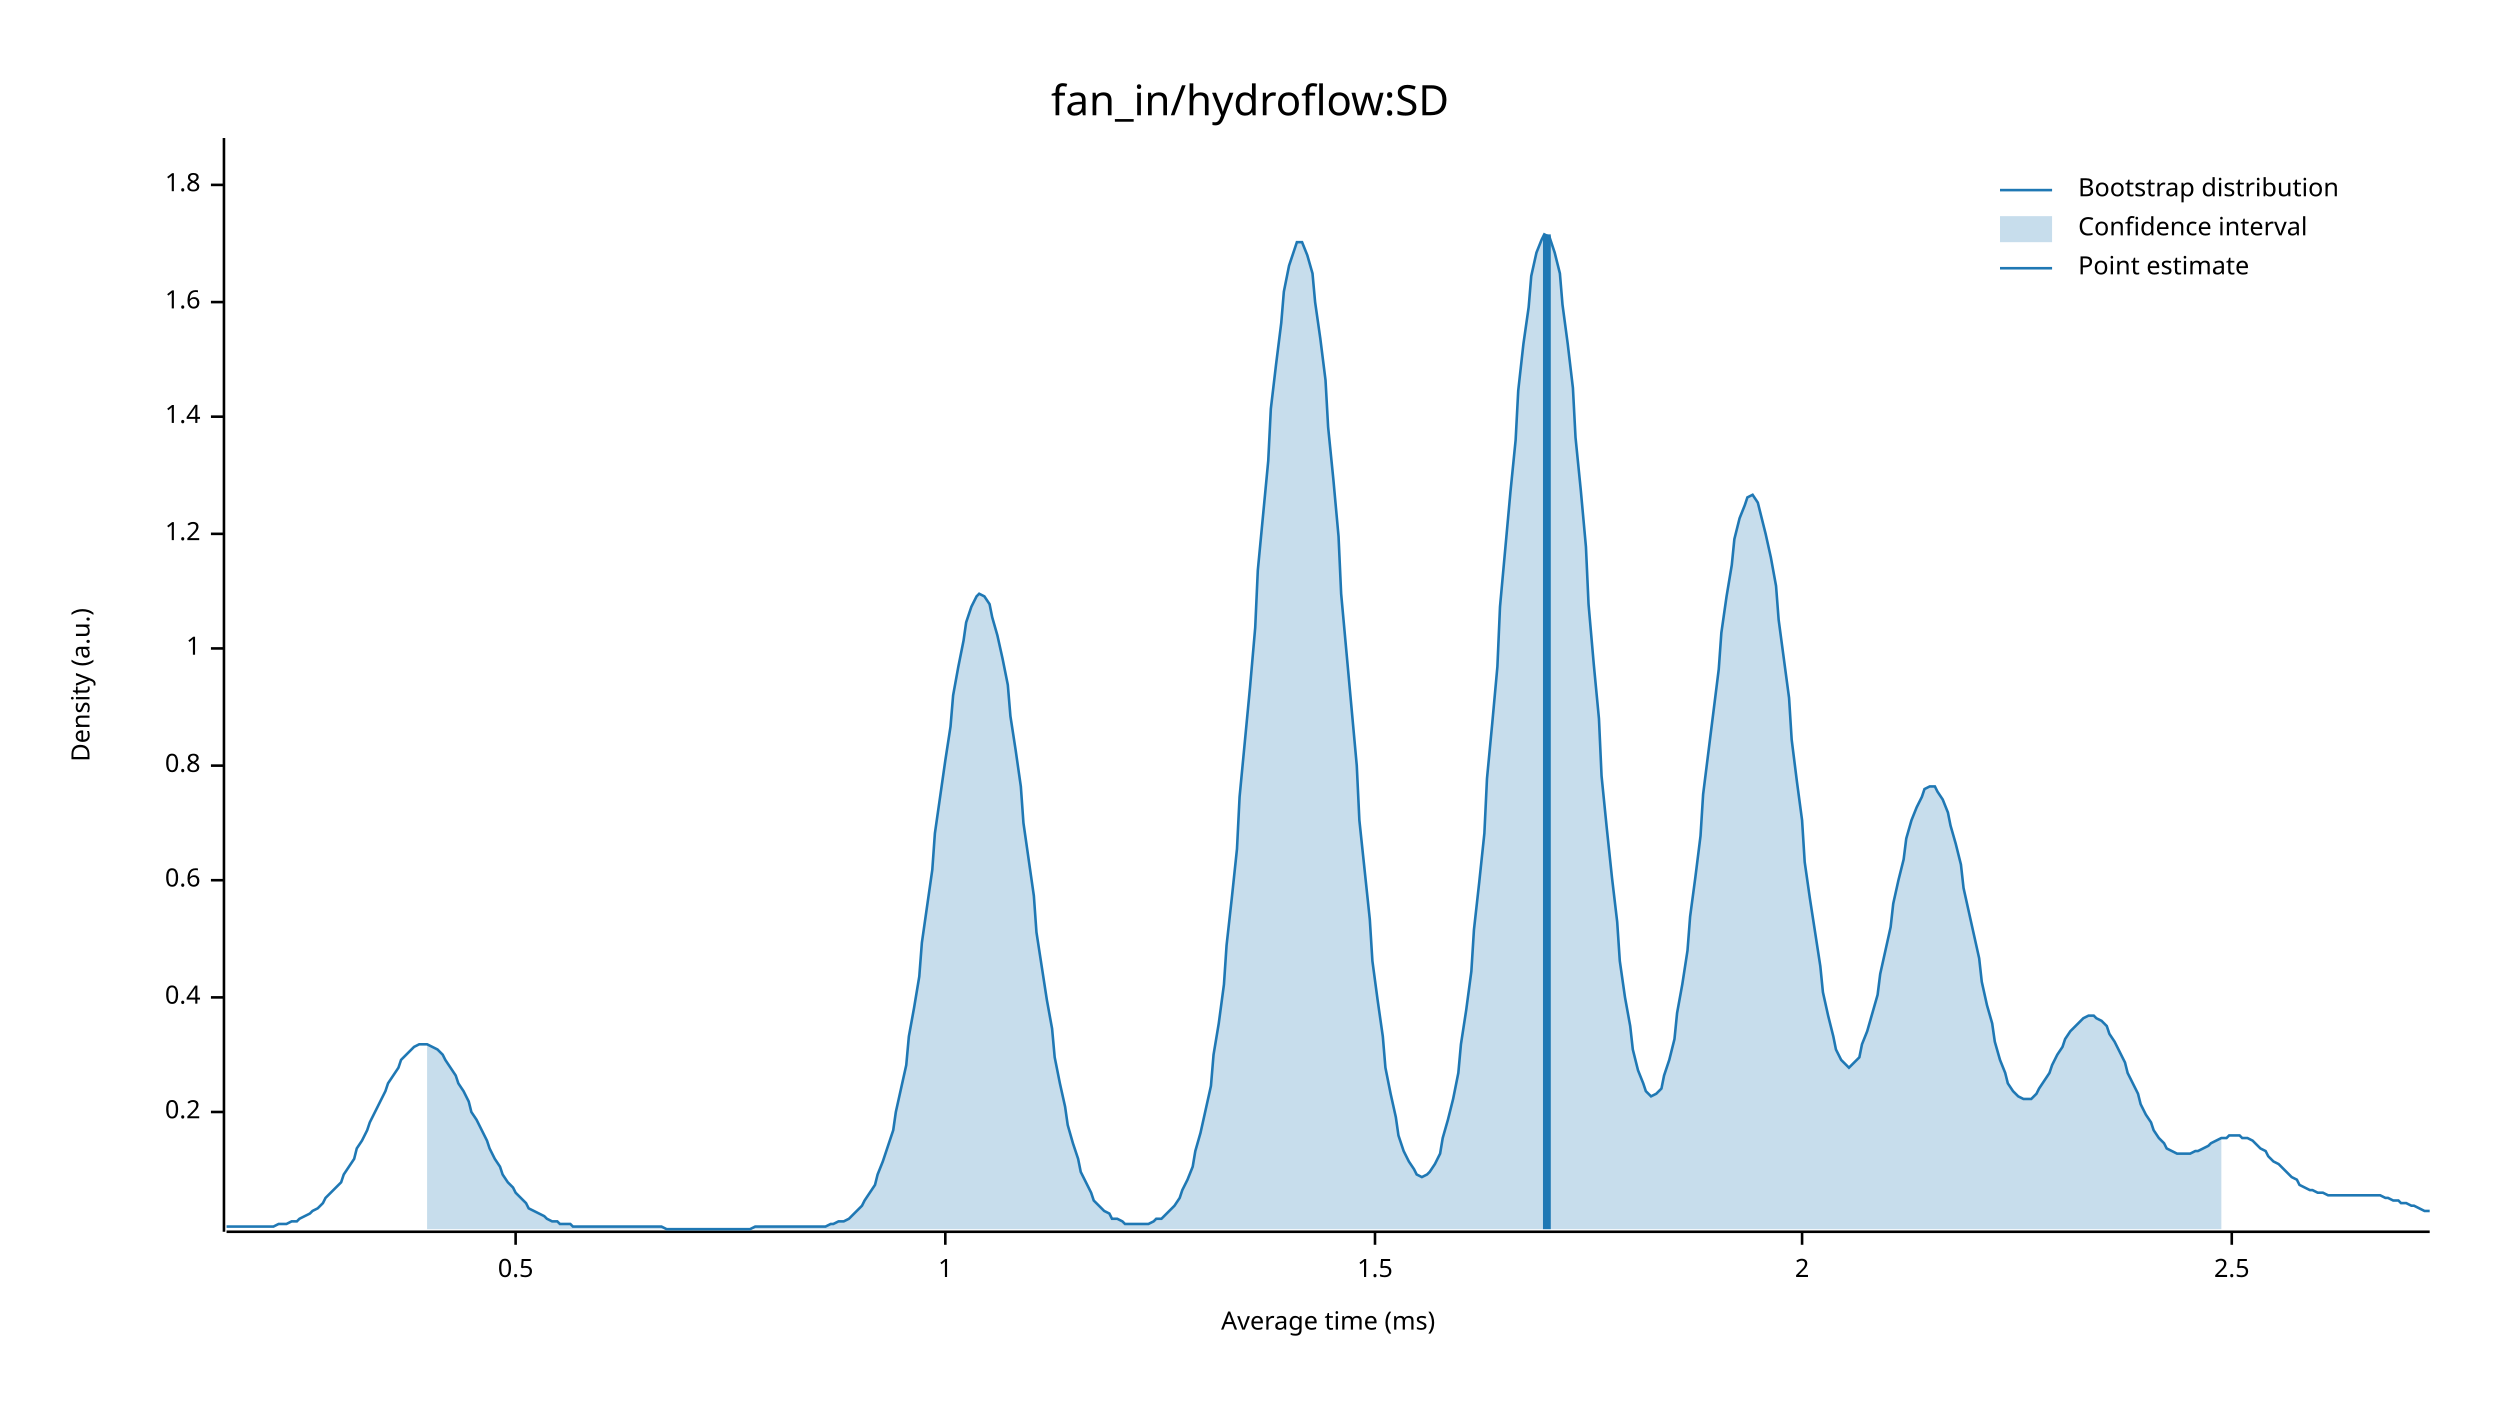
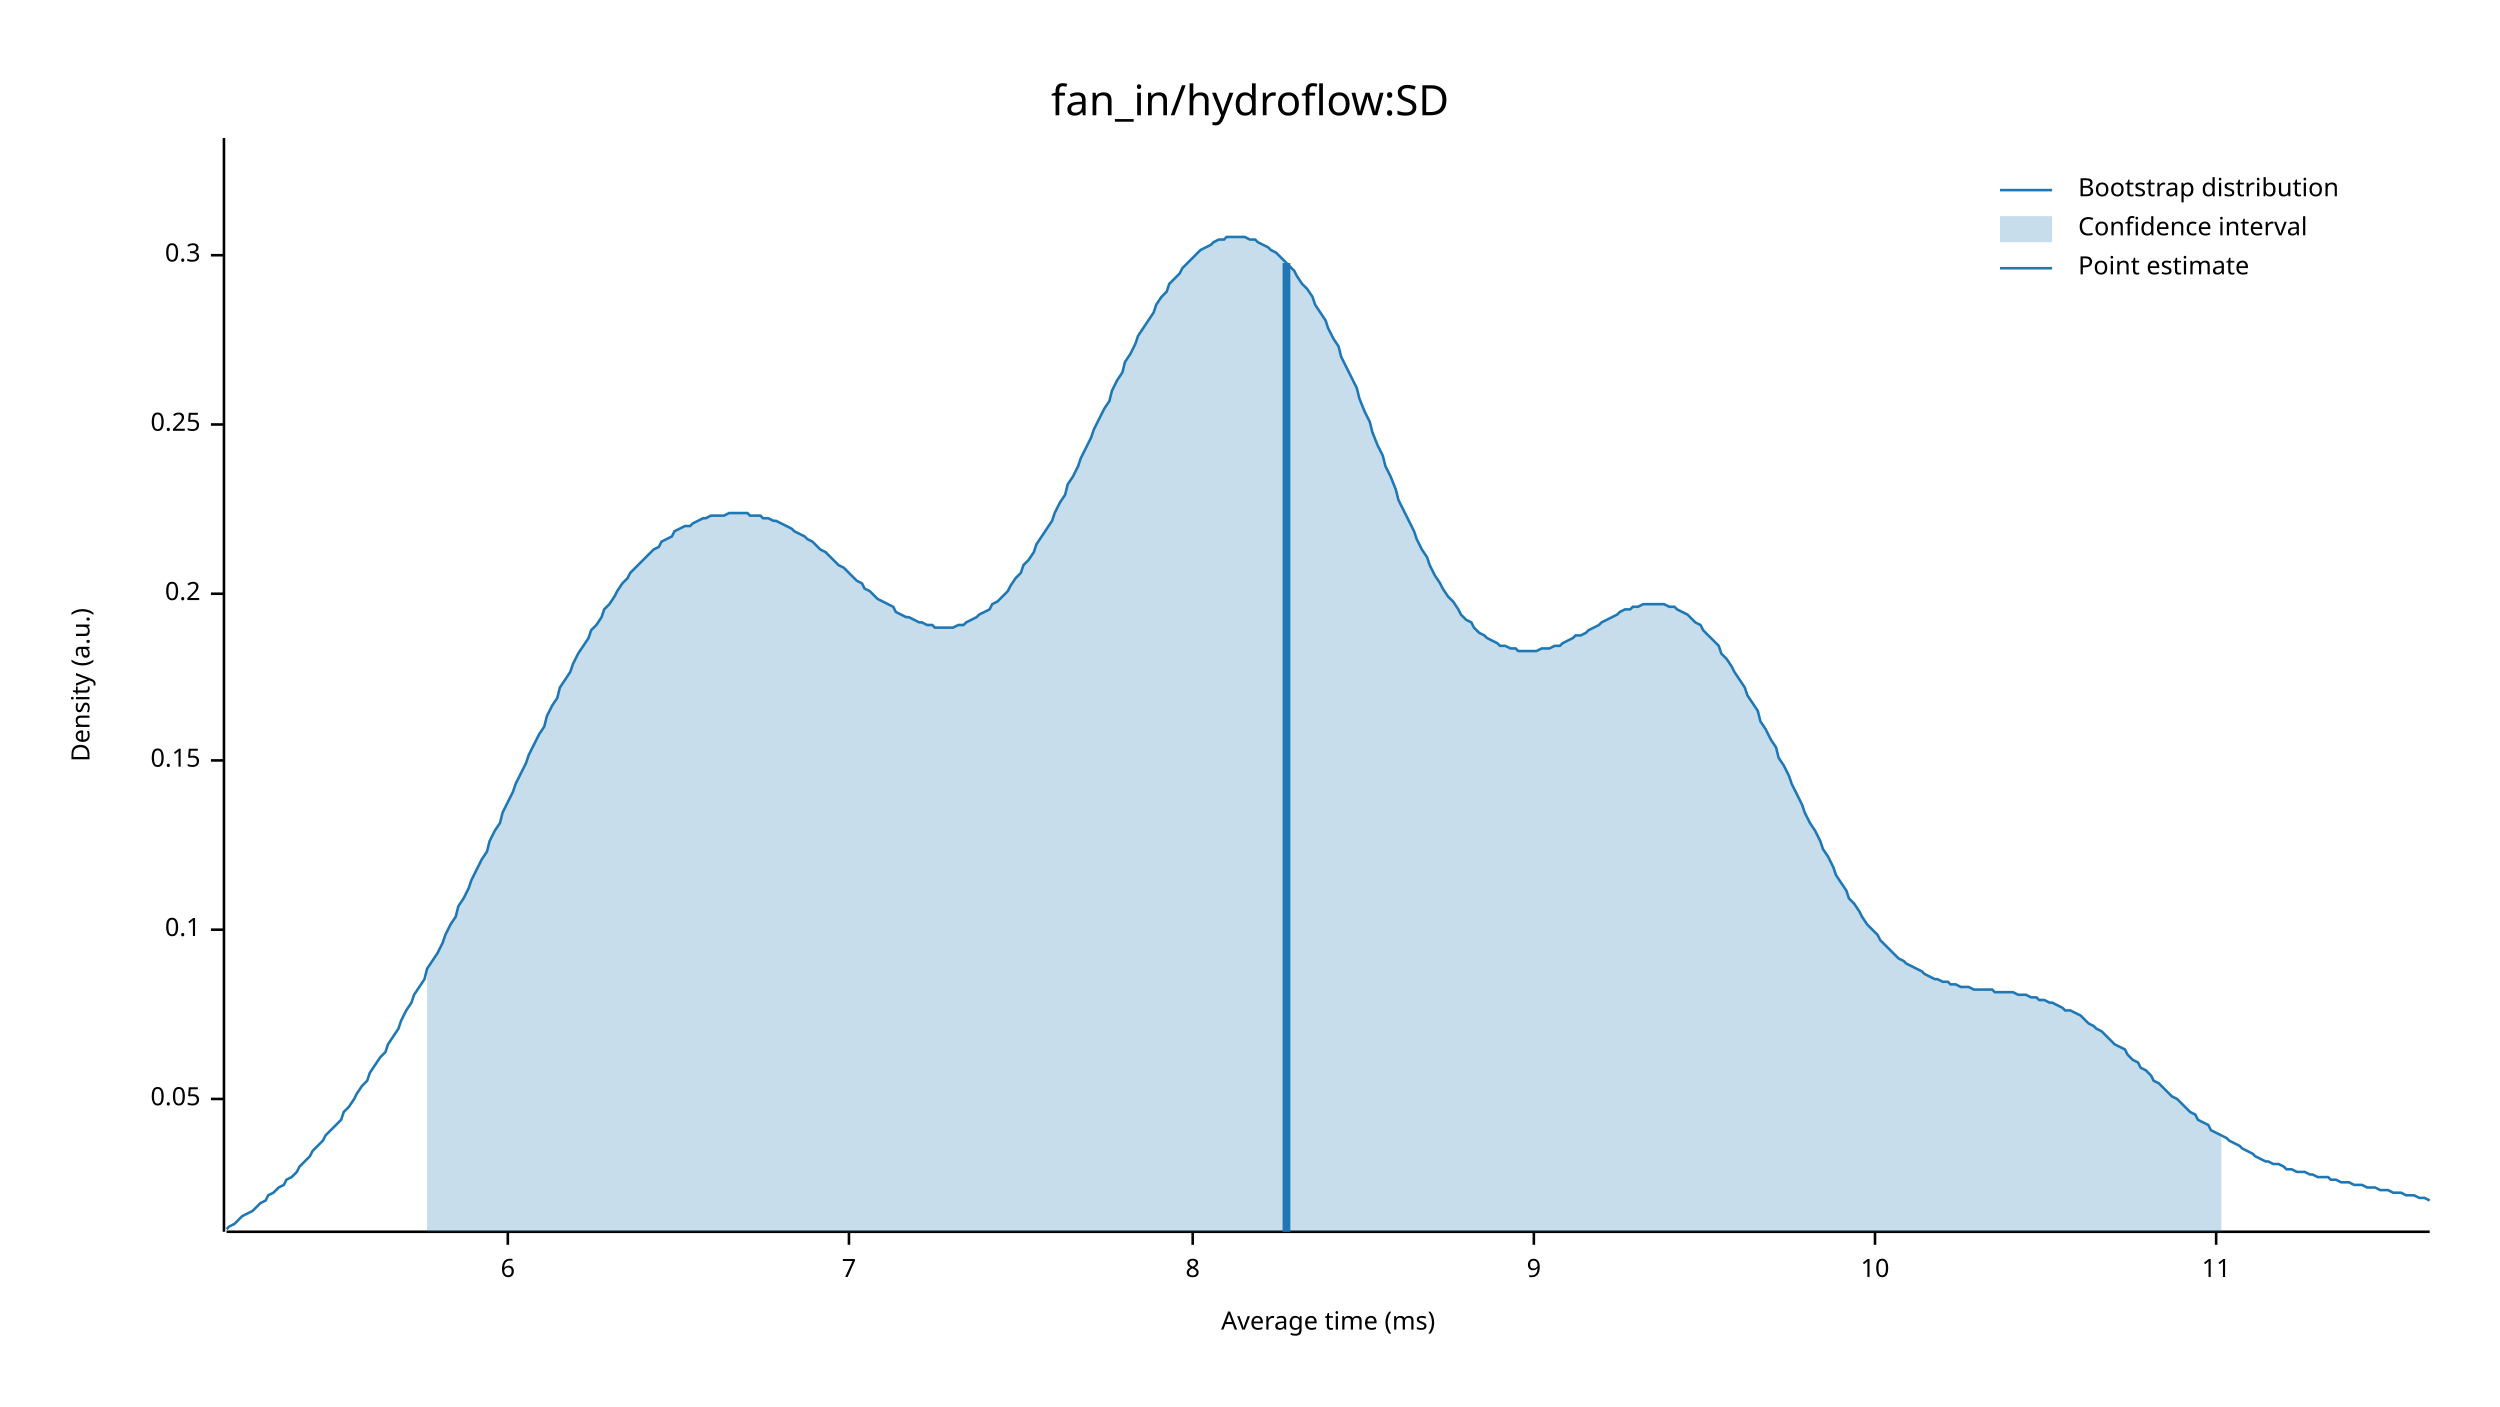
<svg xmlns="http://www.w3.org/2000/svg" width="960" height="540" viewBox="0 0 960 540">
  <text x="480" y="32" dy="0.76em" text-anchor="middle" font-family="sans-serif" font-size="16.129" opacity="1" fill="#000000">
fan_in/hydroflow:SD
</text>
  <text x="27" y="263" dy="0.76em" text-anchor="middle" font-family="sans-serif" font-size="9.677" opacity="1" fill="#000000" transform="rotate(270, 27, 263)">
Density (a.u.)
</text>
  <text x="510" y="513" dy="-0.5ex" text-anchor="middle" font-family="sans-serif" font-size="9.677" opacity="1" fill="#000000">
Average time (ms)
</text>
  <polyline fill="none" opacity="1" stroke="#000000" stroke-width="1" points="86,53 86,473 " />
-   <text x="77" y="427" dy="0.5ex" text-anchor="end" font-family="sans-serif" font-size="9.677" opacity="1" fill="#000000">
+   <text x="77" y="422" dy="0.5ex" text-anchor="end" font-family="sans-serif" font-size="9.677" opacity="1" fill="#000000">
+ 0.05
+ </text>
+   <polyline fill="none" opacity="1" stroke="#000000" stroke-width="1" points="81,422 86,422 " />
+   <text x="77" y="357" dy="0.5ex" text-anchor="end" font-family="sans-serif" font-size="9.677" opacity="1" fill="#000000">
+ 0.1
+ </text>
+   <polyline fill="none" opacity="1" stroke="#000000" stroke-width="1" points="81,357 86,357 " />
+   <text x="77" y="292" dy="0.5ex" text-anchor="end" font-family="sans-serif" font-size="9.677" opacity="1" fill="#000000">
+ 0.15
+ </text>
+   <polyline fill="none" opacity="1" stroke="#000000" stroke-width="1" points="81,292 86,292 " />
+   <text x="77" y="228" dy="0.5ex" text-anchor="end" font-family="sans-serif" font-size="9.677" opacity="1" fill="#000000">
0.2
</text>
-   <polyline fill="none" opacity="1" stroke="#000000" stroke-width="1" points="81,427 86,427 " />
-   <text x="77" y="383" dy="0.5ex" text-anchor="end" font-family="sans-serif" font-size="9.677" opacity="1" fill="#000000">
- 0.4
+   <polyline fill="none" opacity="1" stroke="#000000" stroke-width="1" points="81,228 86,228 " />
+   <text x="77" y="163" dy="0.5ex" text-anchor="end" font-family="sans-serif" font-size="9.677" opacity="1" fill="#000000">
+ 0.25
</text>
-   <polyline fill="none" opacity="1" stroke="#000000" stroke-width="1" points="81,383 86,383 " />
-   <text x="77" y="338" dy="0.5ex" text-anchor="end" font-family="sans-serif" font-size="9.677" opacity="1" fill="#000000">
- 0.6
+   <polyline fill="none" opacity="1" stroke="#000000" stroke-width="1" points="81,163 86,163 " />
+   <text x="77" y="98" dy="0.5ex" text-anchor="end" font-family="sans-serif" font-size="9.677" opacity="1" fill="#000000">
+ 0.3
</text>
-   <polyline fill="none" opacity="1" stroke="#000000" stroke-width="1" points="81,338 86,338 " />
-   <text x="77" y="294" dy="0.5ex" text-anchor="end" font-family="sans-serif" font-size="9.677" opacity="1" fill="#000000">
- 0.8
+   <polyline fill="none" opacity="1" stroke="#000000" stroke-width="1" points="81,98 86,98 " />
+   <polyline fill="none" opacity="1" stroke="#000000" stroke-width="1" points="87,473 933,473 " />
+   <text x="195" y="483" dy="0.76em" text-anchor="middle" font-family="sans-serif" font-size="9.677" opacity="1" fill="#000000">
+ 6
</text>
-   <polyline fill="none" opacity="1" stroke="#000000" stroke-width="1" points="81,294 86,294 " />
-   <text x="77" y="249" dy="0.5ex" text-anchor="end" font-family="sans-serif" font-size="9.677" opacity="1" fill="#000000">
- 1
+   <polyline fill="none" opacity="1" stroke="#000000" stroke-width="1" points="195,473 195,478 " />
+   <text x="326" y="483" dy="0.76em" text-anchor="middle" font-family="sans-serif" font-size="9.677" opacity="1" fill="#000000">
+ 7
</text>
-   <polyline fill="none" opacity="1" stroke="#000000" stroke-width="1" points="81,249 86,249 " />
-   <text x="77" y="205" dy="0.5ex" text-anchor="end" font-family="sans-serif" font-size="9.677" opacity="1" fill="#000000">
- 1.2
+   <polyline fill="none" opacity="1" stroke="#000000" stroke-width="1" points="326,473 326,478 " />
+   <text x="458" y="483" dy="0.76em" text-anchor="middle" font-family="sans-serif" font-size="9.677" opacity="1" fill="#000000">
+ 8
</text>
-   <polyline fill="none" opacity="1" stroke="#000000" stroke-width="1" points="81,205 86,205 " />
-   <text x="77" y="160" dy="0.5ex" text-anchor="end" font-family="sans-serif" font-size="9.677" opacity="1" fill="#000000">
- 1.4
+   <polyline fill="none" opacity="1" stroke="#000000" stroke-width="1" points="458,473 458,478 " />
+   <text x="589" y="483" dy="0.76em" text-anchor="middle" font-family="sans-serif" font-size="9.677" opacity="1" fill="#000000">
+ 9
</text>
-   <polyline fill="none" opacity="1" stroke="#000000" stroke-width="1" points="81,160 86,160 " />
-   <text x="77" y="116" dy="0.5ex" text-anchor="end" font-family="sans-serif" font-size="9.677" opacity="1" fill="#000000">
- 1.6
+   <polyline fill="none" opacity="1" stroke="#000000" stroke-width="1" points="589,473 589,478 " />
+   <text x="720" y="483" dy="0.76em" text-anchor="middle" font-family="sans-serif" font-size="9.677" opacity="1" fill="#000000">
+ 10
</text>
-   <polyline fill="none" opacity="1" stroke="#000000" stroke-width="1" points="81,116 86,116 " />
-   <text x="77" y="71" dy="0.5ex" text-anchor="end" font-family="sans-serif" font-size="9.677" opacity="1" fill="#000000">
- 1.8
+   <polyline fill="none" opacity="1" stroke="#000000" stroke-width="1" points="720,473 720,478 " />
+   <text x="851" y="483" dy="0.76em" text-anchor="middle" font-family="sans-serif" font-size="9.677" opacity="1" fill="#000000">
+ 11
</text>
-   <polyline fill="none" opacity="1" stroke="#000000" stroke-width="1" points="81,71 86,71 " />
-   <polyline fill="none" opacity="1" stroke="#000000" stroke-width="1" points="87,473 933,473 " />
-   <text x="198" y="483" dy="0.76em" text-anchor="middle" font-family="sans-serif" font-size="9.677" opacity="1" fill="#000000">
- 0.5
- </text>
-   <polyline fill="none" opacity="1" stroke="#000000" stroke-width="1" points="198,473 198,478 " />
-   <text x="363" y="483" dy="0.76em" text-anchor="middle" font-family="sans-serif" font-size="9.677" opacity="1" fill="#000000">
- 1
- </text>
-   <polyline fill="none" opacity="1" stroke="#000000" stroke-width="1" points="363,473 363,478 " />
-   <text x="528" y="483" dy="0.76em" text-anchor="middle" font-family="sans-serif" font-size="9.677" opacity="1" fill="#000000">
- 1.5
- </text>
-   <polyline fill="none" opacity="1" stroke="#000000" stroke-width="1" points="528,473 528,478 " />
-   <text x="692" y="483" dy="0.76em" text-anchor="middle" font-family="sans-serif" font-size="9.677" opacity="1" fill="#000000">
- 2
- </text>
-   <polyline fill="none" opacity="1" stroke="#000000" stroke-width="1" points="692,473 692,478 " />
-   <text x="857" y="483" dy="0.76em" text-anchor="middle" font-family="sans-serif" font-size="9.677" opacity="1" fill="#000000">
- 2.5
- </text>
-   <polyline fill="none" opacity="1" stroke="#000000" stroke-width="1" points="857,473 857,478 " />
-   <polyline fill="none" opacity="1" stroke="#1F78B4" stroke-width="1" points="87,471 88,471 90,471 92,471 93,471 95,471 97,471 98,471 100,471 102,471 103,471 105,471 107,470 109,470 110,470 112,469 114,469 115,468 117,467 119,466 120,465 122,464 124,462 125,460 127,458 129,456 131,454 132,451 134,448 136,445 137,441 139,438 141,434 142,431 144,427 146,423 148,419 149,416 151,413 153,410 154,407 156,405 158,403 159,402 161,401 163,401 164,401 166,402 168,403 170,405 171,407 173,410 175,413 176,416 178,419 180,423 181,427 183,430 185,434 187,438 188,441 190,445 192,448 193,451 195,454 197,456 198,458 200,460 202,462 203,464 205,465 207,466 209,467 210,468 212,469 214,469 215,470 217,470 219,470 220,471 222,471 224,471 226,471 227,471 229,471 231,471 232,471 234,471 236,471 237,471 239,471 241,471 242,471 244,471 246,471 248,471 249,471 251,471 253,471 254,471 256,472 258,472 259,472 261,472 263,472 265,472 266,472 268,472 270,472 271,472 273,472 275,472 276,472 278,472 280,472 281,472 283,472 285,472 287,472 288,472 290,471 292,471 293,471 295,471 297,471 298,471 300,471 302,471 304,471 305,471 307,471 309,471 310,471 312,471 314,471 315,471 317,471 319,470 320,470 322,469 324,469 326,468 327,467 329,465 331,463 332,461 334,458 336,455 337,451 339,446 341,440 343,434 344,427 346,418 348,409 349,398 351,387 353,375 354,362 356,348 358,334 359,320 361,306 363,292 365,279 366,267 368,256 370,246 371,239 373,233 375,229 376,228 378,229 380,232 381,237 383,244 385,253 387,263 388,275 390,288 392,302 393,316 395,330 397,344 398,358 400,371 402,384 404,395 405,406 407,416 409,425 410,432 412,439 414,445 415,450 417,454 419,458 420,461 422,463 424,465 426,466 427,468 429,468 431,469 432,470 434,470 436,470 437,470 439,470 441,470 443,469 444,468 446,468 448,466 449,465 451,463 453,460 454,457 456,453 458,448 459,442 461,435 463,426 465,417 466,405 468,393 470,378 471,363 473,345 475,326 476,306 478,285 480,264 482,241 483,219 485,198 487,177 488,157 490,140 492,124 493,112 495,102 497,96 498,93 500,93 502,98 504,105 505,116 507,130 509,146 510,164 512,184 514,206 515,228 517,250 519,272 521,294 522,315 524,334 526,353 527,369 529,384 531,398 532,410 534,420 536,429 537,436 539,442 541,446 543,449 544,451 546,452 548,451 549,450 551,447 553,443 554,437 556,430 558,422 560,412 561,401 563,388 565,373 566,357 568,339 570,320 571,299 573,278 575,256 576,233 578,211 580,189 582,169 583,150 585,132 587,118 588,106 590,97 592,92 593,90 595,91 597,97 599,105 600,117 602,132 604,149 605,168 607,188 609,210 610,232 612,255 614,276 615,298 617,318 619,337 621,354 622,369 624,383 626,394 627,403 629,411 631,416 632,419 634,421 636,420 638,418 639,413 641,407 643,399 644,389 646,378 648,365 649,352 651,337 653,321 654,305 656,289 658,273 660,257 661,243 663,229 665,217 666,207 668,199 670,194 671,191 673,190 675,193 676,197 678,205 680,214 682,225 683,238 685,253 687,268 688,284 690,300 692,315 693,331 695,345 697,358 699,371 700,381 702,390 704,398 705,403 707,407 709,409 710,410 712,408 714,406 715,401 717,396 719,389 721,382 722,374 724,365 726,356 727,347 729,338 731,330 732,322 734,315 736,310 738,306 739,303 741,302 743,302 744,304 746,307 748,312 749,317 751,324 753,332 754,341 756,350 758,359 760,368 761,377 763,386 765,393 766,400 768,407 770,412 771,416 773,419 775,421 777,422 778,422 780,422 782,420 783,418 785,415 787,412 788,409 790,405 792,402 793,399 795,396 797,394 799,392 800,391 802,390 804,390 805,391 807,392 809,394 810,397 812,400 814,404 816,408 817,412 819,416 821,420 822,424 824,428 826,431 827,434 829,437 831,439 832,441 834,442 836,443 838,443 839,443 841,443 843,442 844,442 846,441 848,440 849,439 851,438 853,437 855,437 856,436 858,436 860,436 861,437 863,437 865,438 866,439 868,441 870,442 871,444 873,446 875,447 877,449 878,450 880,452 882,453 883,455 885,456 887,457 888,457 890,458 892,458 894,459 895,459 897,459 899,459 900,459 902,459 904,459 905,459 907,459 909,459 910,459 912,459 914,459 916,460 917,460 919,461 921,461 922,462 924,462 926,463 927,463 929,464 931,465 933,465 " />
-   <polygon opacity="0.25" fill="#1F78B4" points="164,401 166,402 168,403 170,405 171,407 173,410 175,413 176,416 178,419 180,423 181,427 183,430 185,434 187,438 188,441 190,445 192,448 193,451 195,454 197,456 198,458 200,460 202,462 203,464 205,465 207,466 209,467 210,468 212,469 214,469 215,470 217,470 219,470 220,471 222,471 224,471 226,471 227,471 229,471 231,471 232,471 234,471 236,471 237,471 239,471 241,471 242,471 244,471 246,471 248,471 249,471 251,471 253,471 254,471 256,472 258,472 259,472 261,472 263,472 265,472 266,472 268,472 270,472 271,472 273,472 275,472 276,472 278,472 280,472 281,472 283,472 285,472 287,472 288,472 290,471 292,471 293,471 295,471 297,471 298,471 300,471 302,471 304,471 305,471 307,471 309,471 310,471 312,471 314,471 315,471 317,471 319,470 320,470 322,469 324,469 326,468 327,467 329,465 331,463 332,461 334,458 336,455 337,451 339,446 341,440 343,434 344,427 346,418 348,409 349,398 351,387 353,375 354,362 356,348 358,334 359,320 361,306 363,292 365,279 366,267 368,256 370,246 371,239 373,233 375,229 376,228 378,229 380,232 381,237 383,244 385,253 387,263 388,275 390,288 392,302 393,316 395,330 397,344 398,358 400,371 402,384 404,395 405,406 407,416 409,425 410,432 412,439 414,445 415,450 417,454 419,458 420,461 422,463 424,465 426,466 427,468 429,468 431,469 432,470 434,470 436,470 437,470 439,470 441,470 443,469 444,468 446,468 448,466 449,465 451,463 453,460 454,457 456,453 458,448 459,442 461,435 463,426 465,417 466,405 468,393 470,378 471,363 473,345 475,326 476,306 478,285 480,264 482,241 483,219 485,198 487,177 488,157 490,140 492,124 493,112 495,102 497,96 498,93 500,93 502,98 504,105 505,116 507,130 509,146 510,164 512,184 514,206 515,228 517,250 519,272 521,294 522,315 524,334 526,353 527,369 529,384 531,398 532,410 534,420 536,429 537,436 539,442 541,446 543,449 544,451 546,452 548,451 549,450 551,447 553,443 554,437 556,430 558,422 560,412 561,401 563,388 565,373 566,357 568,339 570,320 571,299 573,278 575,256 576,233 578,211 580,189 582,169 583,150 585,132 587,118 588,106 590,97 592,92 593,90 595,91 597,97 599,105 600,117 602,132 604,149 605,168 607,188 609,210 610,232 612,255 614,276 615,298 617,318 619,337 621,354 622,369 624,383 626,394 627,403 629,411 631,416 632,419 634,421 636,420 638,418 639,413 641,407 643,399 644,389 646,378 648,365 649,352 651,337 653,321 654,305 656,289 658,273 660,257 661,243 663,229 665,217 666,207 668,199 670,194 671,191 673,190 675,193 676,197 678,205 680,214 682,225 683,238 685,253 687,268 688,284 690,300 692,315 693,331 695,345 697,358 699,371 700,381 702,390 704,398 705,403 707,407 709,409 710,410 712,408 714,406 715,401 717,396 719,389 721,382 722,374 724,365 726,356 727,347 729,338 731,330 732,322 734,315 736,310 738,306 739,303 741,302 743,302 744,304 746,307 748,312 749,317 751,324 753,332 754,341 756,350 758,359 760,368 761,377 763,386 765,393 766,400 768,407 770,412 771,416 773,419 775,421 777,422 778,422 780,422 782,420 783,418 785,415 787,412 788,409 790,405 792,402 793,399 795,396 797,394 799,392 800,391 802,390 804,390 805,391 807,392 809,394 810,397 812,400 814,404 816,408 817,412 819,416 821,420 822,424 824,428 826,431 827,434 829,437 831,439 832,441 834,442 836,443 838,443 839,443 841,443 843,442 844,442 846,441 848,440 849,439 851,438 853,437 853,472 164,472 " />
-   <polyline fill="none" opacity="1" stroke="#1F78B4" stroke-width="3" points="594,472 594,90 " />
+   <polyline fill="none" opacity="1" stroke="#000000" stroke-width="1" points="851,473 851,478 " />
+   <polyline fill="none" opacity="1" stroke="#1F78B4" stroke-width="1" points="87,472 88,471 90,470 92,468 93,467 95,466 97,465 98,464 100,462 102,461 103,459 105,458 107,456 109,455 110,453 112,452 114,450 115,448 117,446 119,444 120,442 122,440 124,438 125,436 127,434 129,432 131,430 132,427 134,425 136,422 137,420 139,417 141,415 142,412 144,409 146,406 148,404 149,401 151,398 153,395 154,392 156,388 158,385 159,382 161,379 163,376 164,372 166,369 168,366 170,362 171,359 173,355 175,352 176,348 178,345 180,341 181,338 183,334 185,330 187,327 188,323 190,319 192,316 193,312 195,308 197,304 198,301 200,297 202,293 203,290 205,286 207,282 209,279 210,275 212,271 214,268 215,264 217,261 219,258 220,255 222,251 224,248 226,245 227,242 229,240 231,237 232,234 234,232 236,229 237,227 239,224 241,222 242,220 244,218 246,216 248,214 249,213 251,211 253,210 254,208 256,207 258,206 259,204 261,203 263,202 265,202 266,201 268,200 270,199 271,199 273,198 275,198 276,198 278,198 280,197 281,197 283,197 285,197 287,197 288,198 290,198 292,198 293,199 295,199 297,200 298,200 300,201 302,202 304,203 305,204 307,205 309,206 310,207 312,208 314,210 315,211 317,212 319,214 320,215 322,217 324,218 326,220 327,221 329,223 331,224 332,226 334,227 336,229 337,230 339,231 341,232 343,233 344,235 346,236 348,237 349,237 351,238 353,239 354,239 356,240 358,240 359,241 361,241 363,241 365,241 366,241 368,240 370,240 371,239 373,238 375,237 376,236 378,235 380,234 381,232 383,231 385,229 387,227 388,225 390,222 392,220 393,217 395,215 397,212 398,209 400,206 402,203 404,200 405,197 407,193 409,190 410,186 412,183 414,179 415,176 417,172 419,168 420,165 422,161 424,157 426,154 427,150 429,146 431,143 432,139 434,136 436,132 437,129 439,126 441,123 443,120 444,117 446,114 448,112 449,109 451,107 453,105 454,103 456,101 458,99 459,98 461,96 463,95 465,94 466,93 468,92 470,92 471,91 473,91 475,91 476,91 478,91 480,92 482,92 483,93 485,94 487,95 488,96 490,97 492,99 493,100 495,102 497,104 498,106 500,109 502,111 504,114 505,117 507,120 509,123 510,126 512,130 514,133 515,137 517,141 519,145 521,149 522,153 524,158 526,162 527,166 529,171 531,175 532,179 534,183 536,188 537,192 539,196 541,200 543,204 544,207 546,211 548,214 549,217 551,221 553,224 554,226 556,229 558,231 560,234 561,236 563,238 565,239 566,241 568,243 570,244 571,245 573,246 575,247 576,248 578,248 580,249 582,249 583,250 585,250 587,250 588,250 590,250 592,249 593,249 595,249 597,248 599,248 600,247 602,246 604,245 605,244 607,244 609,243 610,242 612,241 614,240 615,239 617,238 619,237 621,236 622,235 624,234 626,234 627,233 629,233 631,232 632,232 634,232 636,232 638,232 639,232 641,233 643,233 644,234 646,235 648,236 649,237 651,239 653,240 654,242 656,244 658,246 660,248 661,251 663,253 665,256 666,258 668,261 670,264 671,267 673,270 675,273 676,277 678,280 680,284 682,287 683,291 685,294 687,298 688,301 690,305 692,309 693,312 695,316 697,319 699,323 700,326 702,329 704,333 705,336 707,339 709,342 710,345 712,347 714,350 715,352 717,355 719,357 721,359 722,361 724,363 726,365 727,366 729,368 731,369 732,370 734,371 736,372 738,373 739,374 741,375 743,376 744,376 746,377 748,377 749,378 751,378 753,379 754,379 756,379 758,380 760,380 761,380 763,380 765,380 766,381 768,381 770,381 771,381 773,381 775,382 777,382 778,382 780,383 782,383 783,384 785,384 787,385 788,385 790,386 792,387 793,388 795,388 797,389 799,390 800,391 802,393 804,394 805,395 807,396 809,398 810,399 812,401 814,402 816,403 817,405 819,407 821,408 822,410 824,411 826,413 827,415 829,416 831,418 832,419 834,421 836,422 838,424 839,425 841,427 843,428 844,430 846,431 848,432 849,434 851,435 853,436 855,437 856,438 858,439 860,440 861,441 863,442 865,443 866,444 868,445 870,446 871,446 873,447 875,447 877,448 878,449 880,449 882,450 883,450 885,450 887,451 888,451 890,452 892,452 894,452 895,453 897,453 899,454 900,454 902,454 904,455 905,455 907,455 909,456 910,456 912,456 914,457 916,457 917,457 919,458 921,458 922,458 924,459 926,459 927,459 929,460 931,460 933,461 " />
+   <polygon opacity="0.25" fill="#1F78B4" points="164,372 166,369 168,366 170,362 171,359 173,355 175,352 176,348 178,345 180,341 181,338 183,334 185,330 187,327 188,323 190,319 192,316 193,312 195,308 197,304 198,301 200,297 202,293 203,290 205,286 207,282 209,279 210,275 212,271 214,268 215,264 217,261 219,258 220,255 222,251 224,248 226,245 227,242 229,240 231,237 232,234 234,232 236,229 237,227 239,224 241,222 242,220 244,218 246,216 248,214 249,213 251,211 253,210 254,208 256,207 258,206 259,204 261,203 263,202 265,202 266,201 268,200 270,199 271,199 273,198 275,198 276,198 278,198 280,197 281,197 283,197 285,197 287,197 288,198 290,198 292,198 293,199 295,199 297,200 298,200 300,201 302,202 304,203 305,204 307,205 309,206 310,207 312,208 314,210 315,211 317,212 319,214 320,215 322,217 324,218 326,220 327,221 329,223 331,224 332,226 334,227 336,229 337,230 339,231 341,232 343,233 344,235 346,236 348,237 349,237 351,238 353,239 354,239 356,240 358,240 359,241 361,241 363,241 365,241 366,241 368,240 370,240 371,239 373,238 375,237 376,236 378,235 380,234 381,232 383,231 385,229 387,227 388,225 390,222 392,220 393,217 395,215 397,212 398,209 400,206 402,203 404,200 405,197 407,193 409,190 410,186 412,183 414,179 415,176 417,172 419,168 420,165 422,161 424,157 426,154 427,150 429,146 431,143 432,139 434,136 436,132 437,129 439,126 441,123 443,120 444,117 446,114 448,112 449,109 451,107 453,105 454,103 456,101 458,99 459,98 461,96 463,95 465,94 466,93 468,92 470,92 471,91 473,91 475,91 476,91 478,91 480,92 482,92 483,93 485,94 487,95 488,96 490,97 492,99 493,100 495,102 497,104 498,106 500,109 502,111 504,114 505,117 507,120 509,123 510,126 512,130 514,133 515,137 517,141 519,145 521,149 522,153 524,158 526,162 527,166 529,171 531,175 532,179 534,183 536,188 537,192 539,196 541,200 543,204 544,207 546,211 548,214 549,217 551,221 553,224 554,226 556,229 558,231 560,234 561,236 563,238 565,239 566,241 568,243 570,244 571,245 573,246 575,247 576,248 578,248 580,249 582,249 583,250 585,250 587,250 588,250 590,250 592,249 593,249 595,249 597,248 599,248 600,247 602,246 604,245 605,244 607,244 609,243 610,242 612,241 614,240 615,239 617,238 619,237 621,236 622,235 624,234 626,234 627,233 629,233 631,232 632,232 634,232 636,232 638,232 639,232 641,233 643,233 644,234 646,235 648,236 649,237 651,239 653,240 654,242 656,244 658,246 660,248 661,251 663,253 665,256 666,258 668,261 670,264 671,267 673,270 675,273 676,277 678,280 680,284 682,287 683,291 685,294 687,298 688,301 690,305 692,309 693,312 695,316 697,319 699,323 700,326 702,329 704,333 705,336 707,339 709,342 710,345 712,347 714,350 715,352 717,355 719,357 721,359 722,361 724,363 726,365 727,366 729,368 731,369 732,370 734,371 736,372 738,373 739,374 741,375 743,376 744,376 746,377 748,377 749,378 751,378 753,379 754,379 756,379 758,380 760,380 761,380 763,380 765,380 766,381 768,381 770,381 771,381 773,381 775,382 777,382 778,382 780,383 782,383 783,384 785,384 787,385 788,385 790,386 792,387 793,388 795,388 797,389 799,390 800,391 802,393 804,394 805,395 807,396 809,398 810,399 812,401 814,402 816,403 817,405 819,407 821,408 822,410 824,411 826,413 827,415 829,416 831,418 832,419 834,421 836,422 838,424 839,425 841,427 843,428 844,430 846,431 848,432 849,434 851,435 853,436 853,473 164,473 " />
+   <polyline fill="none" opacity="1" stroke="#1F78B4" stroke-width="3" points="494,473 494,101 " />
  <text x="798" y="68" dy="0.76em" text-anchor="start" font-family="sans-serif" font-size="9.677" opacity="1" fill="#000000">
Bootstrap distribution
</text>
  <text x="798" y="83" dy="0.76em" text-anchor="start" font-family="sans-serif" font-size="9.677" opacity="1" fill="#000000">
Confidence interval
</text>
  <text x="798" y="98" dy="0.76em" text-anchor="start" font-family="sans-serif" font-size="9.677" opacity="1" fill="#000000">
Point estimate
</text>
  <polyline fill="none" opacity="1" stroke="#1F78B4" stroke-width="1" points="768,73 788,73 " />
  <rect x="768" y="83" width="20" height="10" opacity="0.25" fill="#1F78B4" stroke="none" />
  <polyline fill="none" opacity="1" stroke="#1F78B4" stroke-width="1" points="768,103 788,103 " />
</svg>
